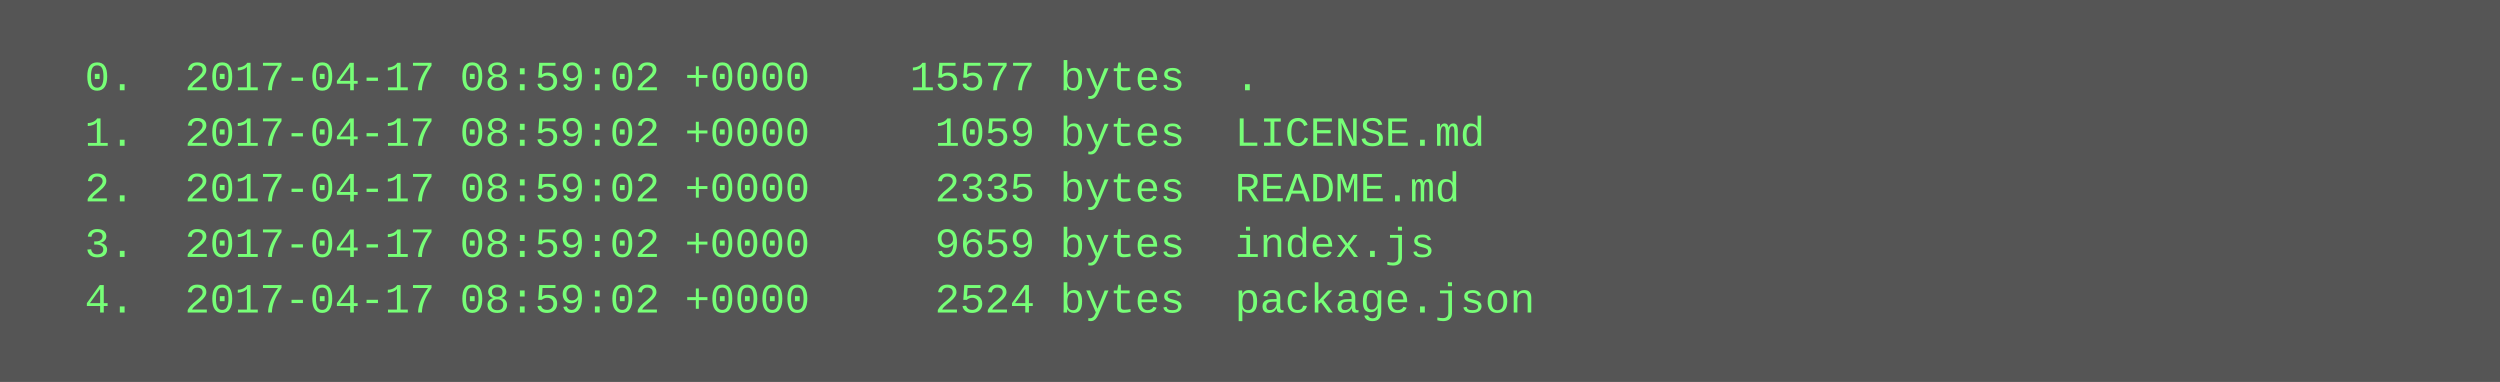
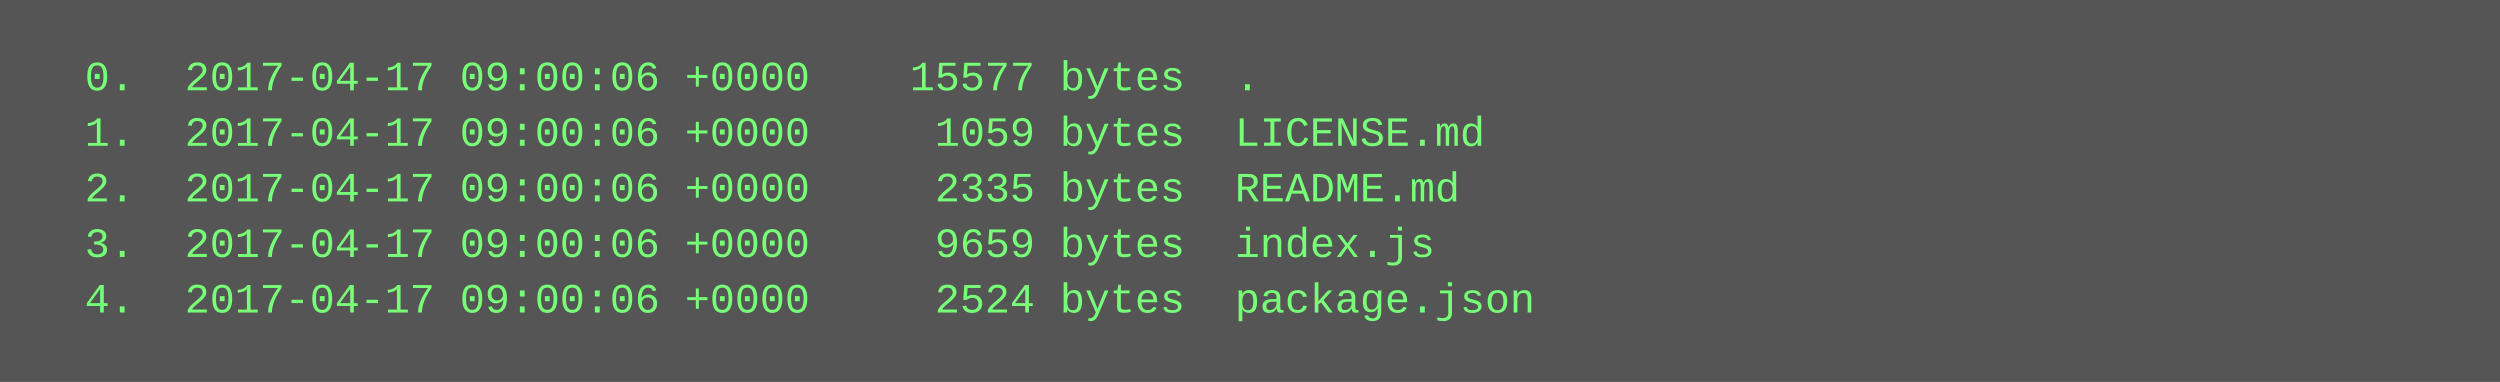
<svg xmlns="http://www.w3.org/2000/svg" height="110" width="720">
  <rect height="110" fill="#555" width="720" />
  <text fill="#7f7" font-family="Courier New" font-size="12" xml:space="preserve">
-     <tspan x="10" y="26">  0.  2017-04-17 08:59:02 +0000    15577 bytes  .</tspan>
-     <tspan x="10" y="42">  1.  2017-04-17 08:59:02 +0000     1059 bytes  LICENSE.md</tspan>
-     <tspan x="10" y="58">  2.  2017-04-17 08:59:02 +0000     2335 bytes  README.md</tspan>
-     <tspan x="10" y="74">  3.  2017-04-17 08:59:02 +0000     9659 bytes  index.js</tspan>
-     <tspan x="10" y="90">  4.  2017-04-17 08:59:02 +0000     2524 bytes  package.json</tspan>
+     <tspan x="10" y="26">  0.  2017-04-17 09:00:06 +0000    15577 bytes  .</tspan>
+     <tspan x="10" y="42">  1.  2017-04-17 09:00:06 +0000     1059 bytes  LICENSE.md</tspan>
+     <tspan x="10" y="58">  2.  2017-04-17 09:00:06 +0000     2335 bytes  README.md</tspan>
+     <tspan x="10" y="74">  3.  2017-04-17 09:00:06 +0000     9659 bytes  index.js</tspan>
+     <tspan x="10" y="90">  4.  2017-04-17 09:00:06 +0000     2524 bytes  package.json</tspan>
  </text>
</svg>
